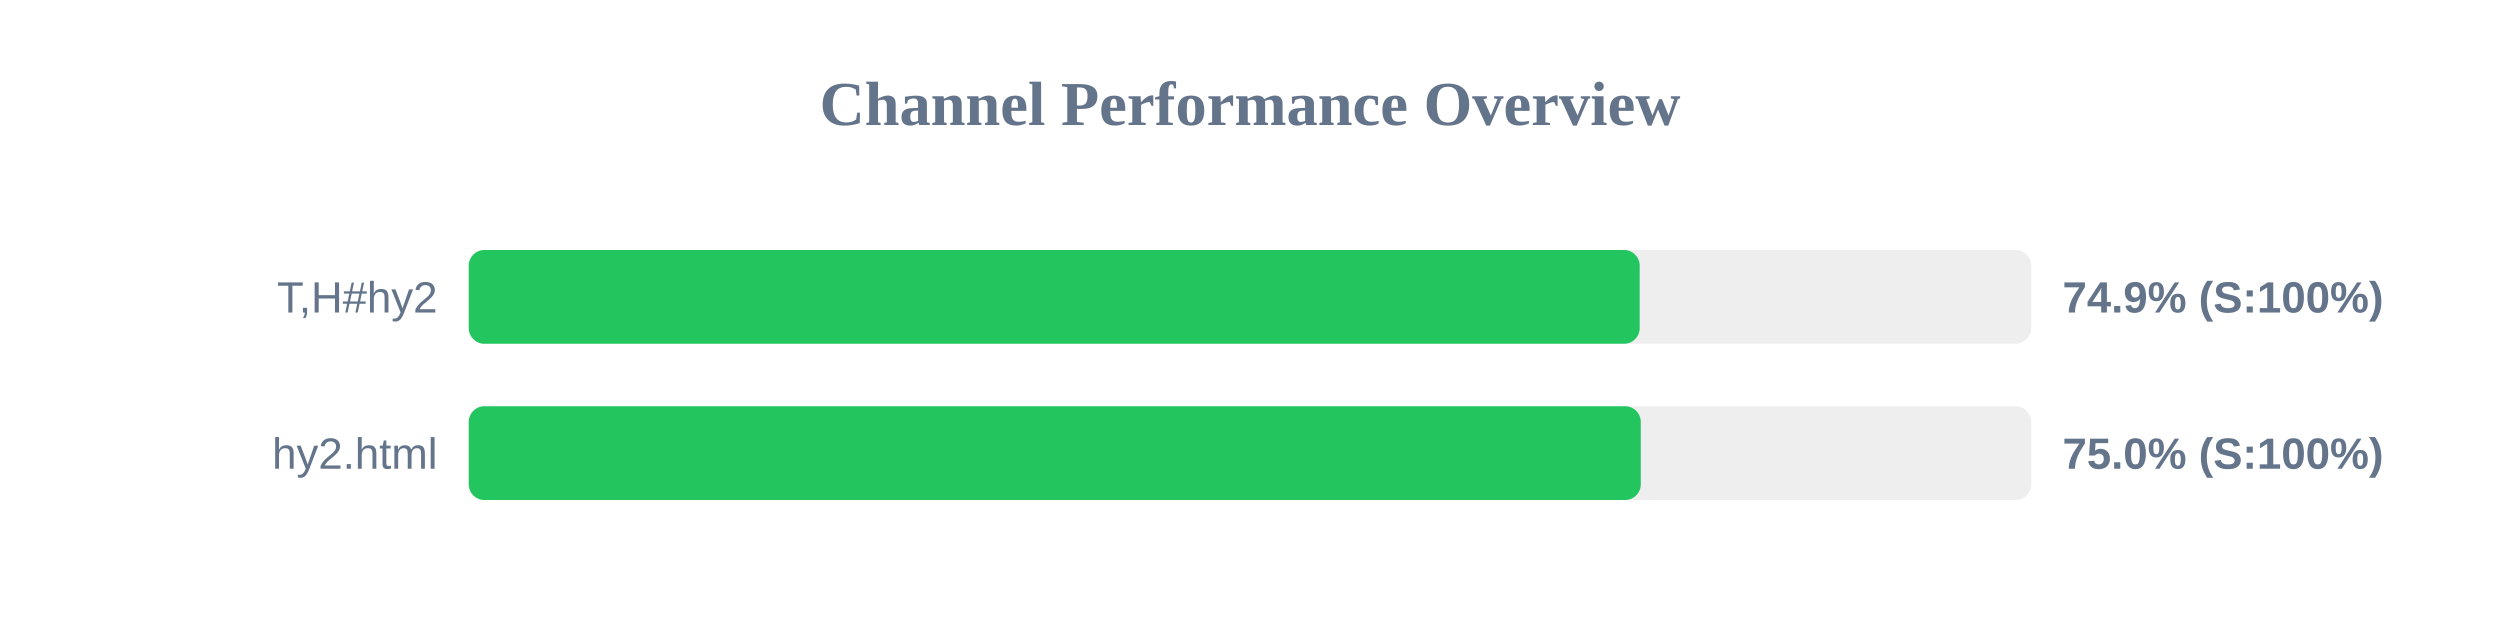
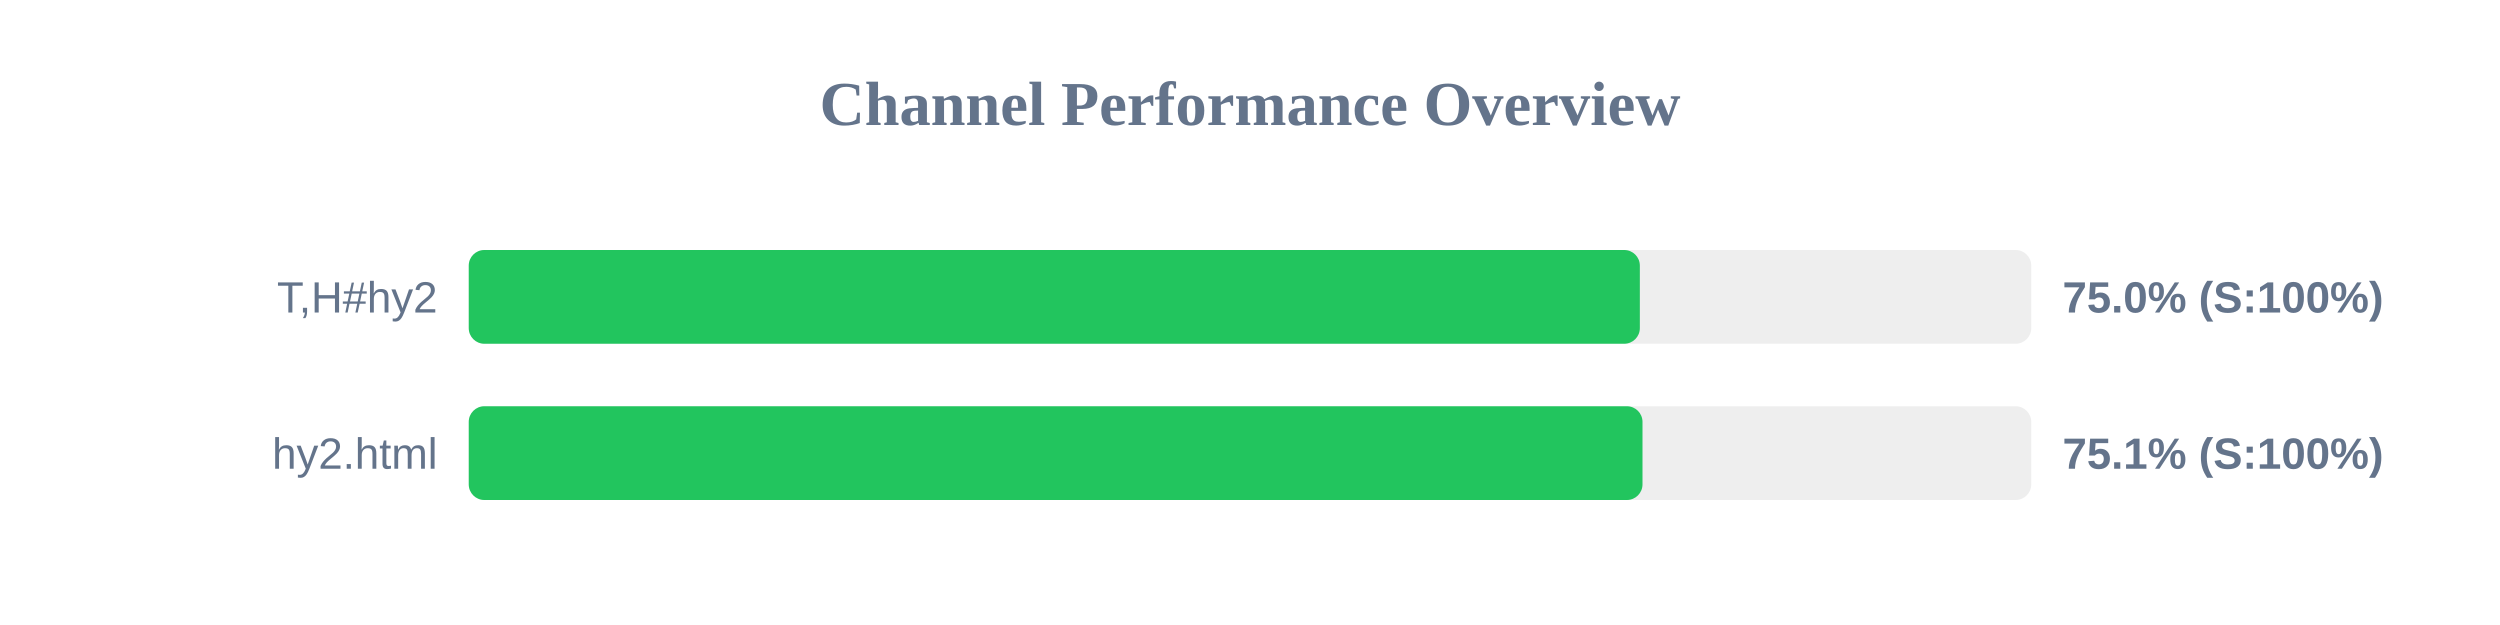
<svg xmlns="http://www.w3.org/2000/svg" width="800" height="200" version="1.1">
  <style>
        .row { font: 14px Arial; fill: #64748b; }
        .score { font: bold 14px Arial; fill: #64748b; }
    </style>
  <text x="400" y="40" text-anchor="middle" font-size="20px" font-weight="bold" fill="#64748b">Channel Performance Overview</text>
  <rect x="150" y="80" width="500" height="30" fill="#eee" rx="5" />
-   <rect x="150" y="80" width="374.7" height="30" fill="#22c55e" rx="5" />
+   <rect x="150" y="80" width="374.75" height="30" fill="#22c55e" rx="5" />
  <text x="140" y="100" text-anchor="end" class="row">T,H#hy2</text>
-   <text x="660" y="100" text-anchor="start" class="score">74.9% (S:100%)</text>
+   <text x="660" y="100" text-anchor="start" class="score">75.0% (S:100%)</text>
  <rect x="150" y="130" width="500" height="30" fill="#eee" rx="5" />
-   <rect x="150" y="130" width="375.05" height="30" fill="#22c55e" rx="5" />
+   <rect x="150" y="130" width="375.6" height="30" fill="#22c55e" rx="5" />
  <text x="140" y="150" text-anchor="end" class="row">hy2.html</text>
-   <text x="660" y="150" text-anchor="start" class="score">75.0% (S:100%)</text>
+   <text x="660" y="150" text-anchor="start" class="score">75.1% (S:100%)</text>
</svg>
